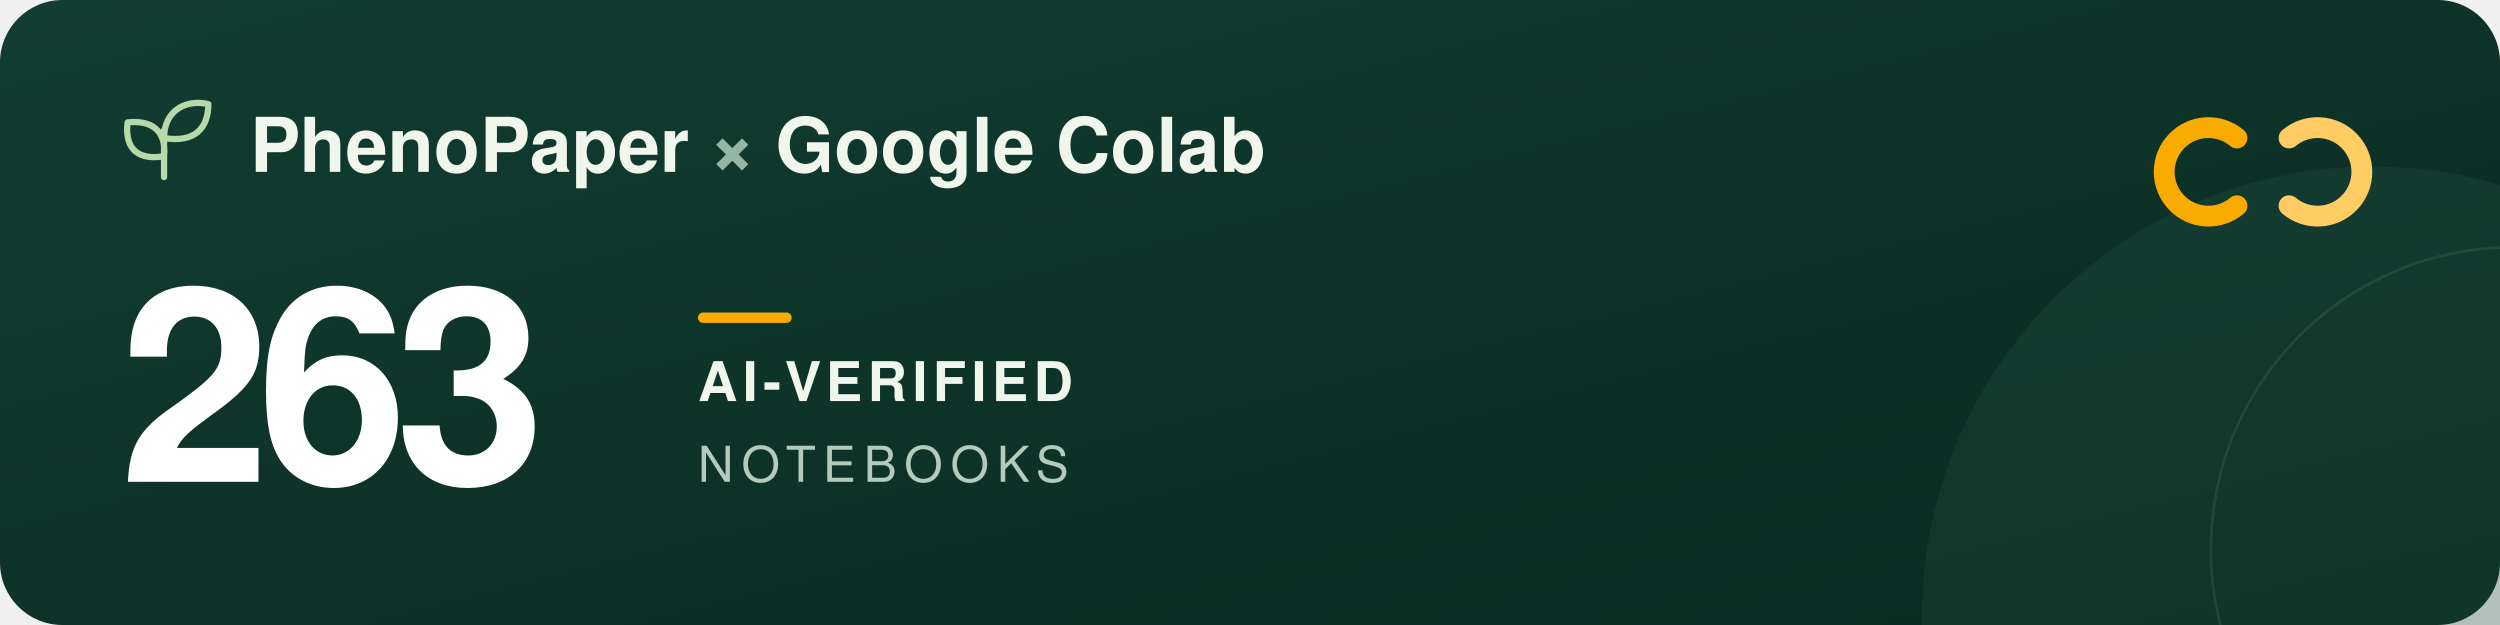
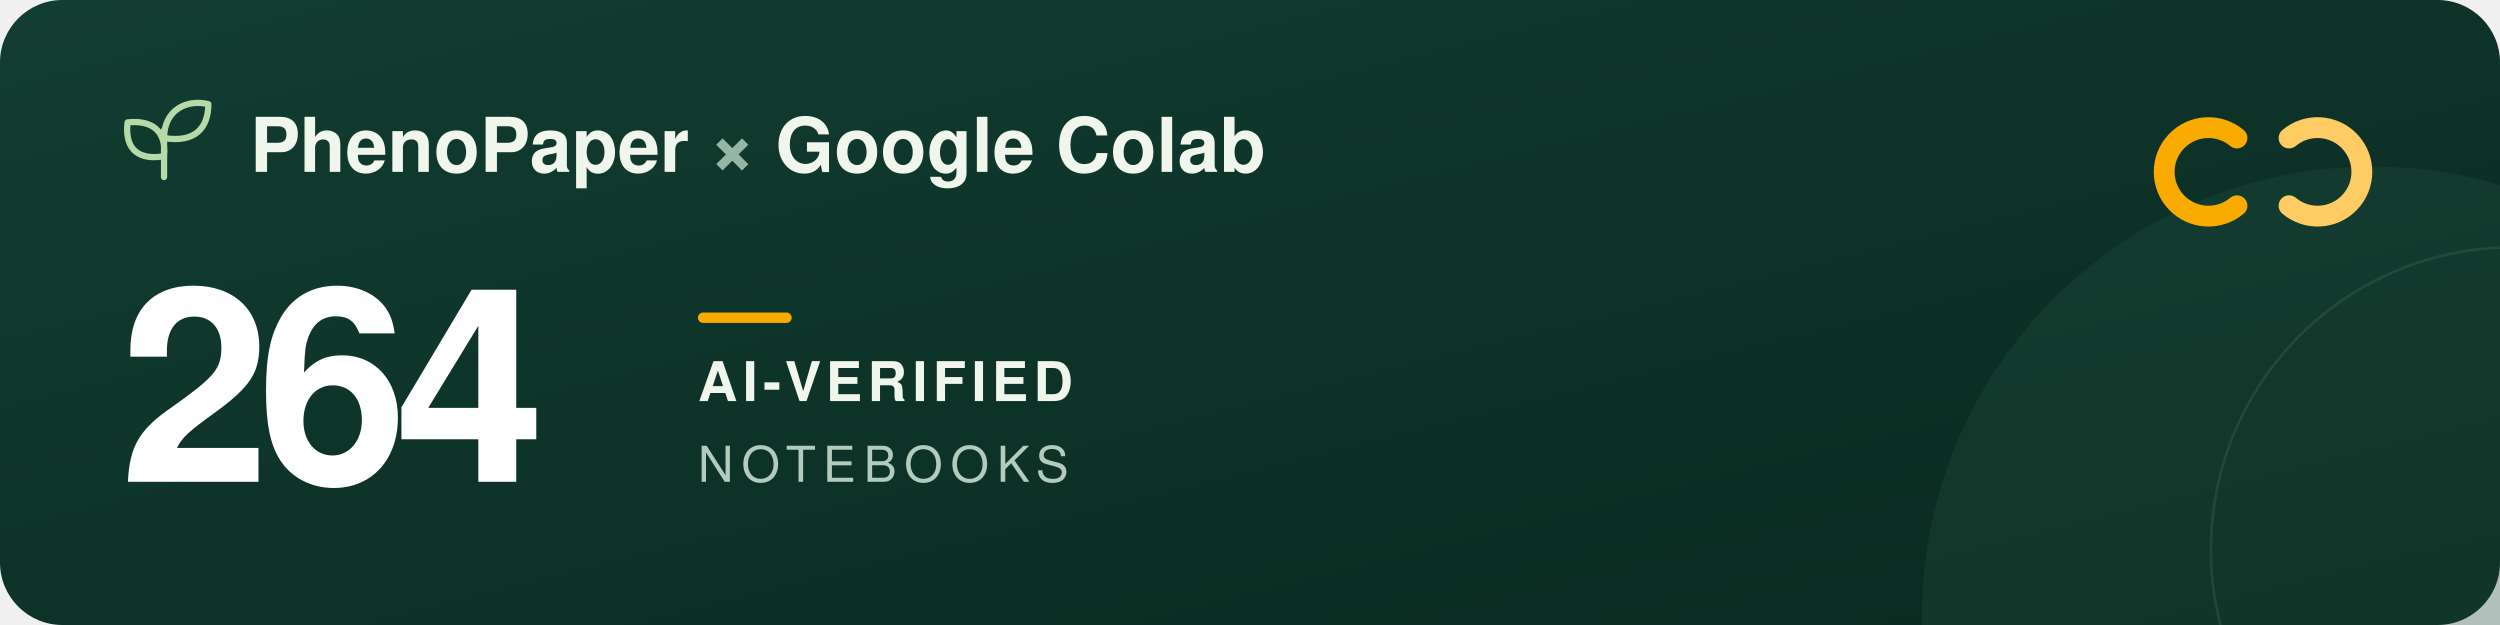
<svg xmlns="http://www.w3.org/2000/svg" width="960" height="240" viewBox="0 0 960 240" role="img" aria-labelledby="title description">
  <defs>
    <linearGradient id="forest" x2="1" y2="1">
      <stop stop-color="#123d32" />
      <stop offset="1" stop-color="#09291f" />
    </linearGradient>
  </defs>
  <rect width="960" height="240" rx="24" fill="url(#forest)" />
  <circle cx="911" cy="237" r="173" fill="#205240" opacity=".3" />
  <circle cx="965" cy="211" r="116" fill="none" stroke="#a5c6ad" stroke-opacity=".12" />
  <g transform="translate(48 39)" fill="none" stroke="#b5d9a9" stroke-width="2.4" stroke-linecap="round" stroke-linejoin="round">
    <path d="M15 29V11M15 21C3 23 0 16 1 8c9-1 15 3 14 13ZM15 14C15 3 24-1 32 1c0 9-5 15-17 13Z" />
  </g>
  <g font-family="-apple-system, BlinkMacSystemFont, 'Segoe UI', Helvetica, Arial, sans-serif">
    <text x="96" y="66" fill="#f1f6ed" font-size="29" font-weight="600">PhenoPaper <tspan fill="#95b6a5">×</tspan> Google Colab</text>
-     <text x="46" y="185" fill="#ffffff" font-size="104" font-weight="700" letter-spacing="-5">263</text>
+     <text x="46" y="185" fill="#ffffff" font-size="104" font-weight="700" letter-spacing="-5">264</text>
    <rect x="268" y="120" width="36" height="4" rx="2" fill="#f9ab00" />
    <text x="268" y="154" fill="#f1f6ed" font-size="21" font-weight="600" letter-spacing="2">AI-VERIFIED</text>
    <text x="268" y="185" fill="#b2cbbc" font-size="19" font-weight="500" letter-spacing="3">NOTEBOOKS</text>
  </g>
  <g transform="translate(832 44)" fill="none" stroke-width="8" stroke-linecap="round">
    <path d="M27 9a17 17 0 1 0 0 26" stroke="#f9ab00" />
    <path d="M47 9a17 17 0 1 1 0 26" stroke="#ffcc64" />
  </g>
</svg>
